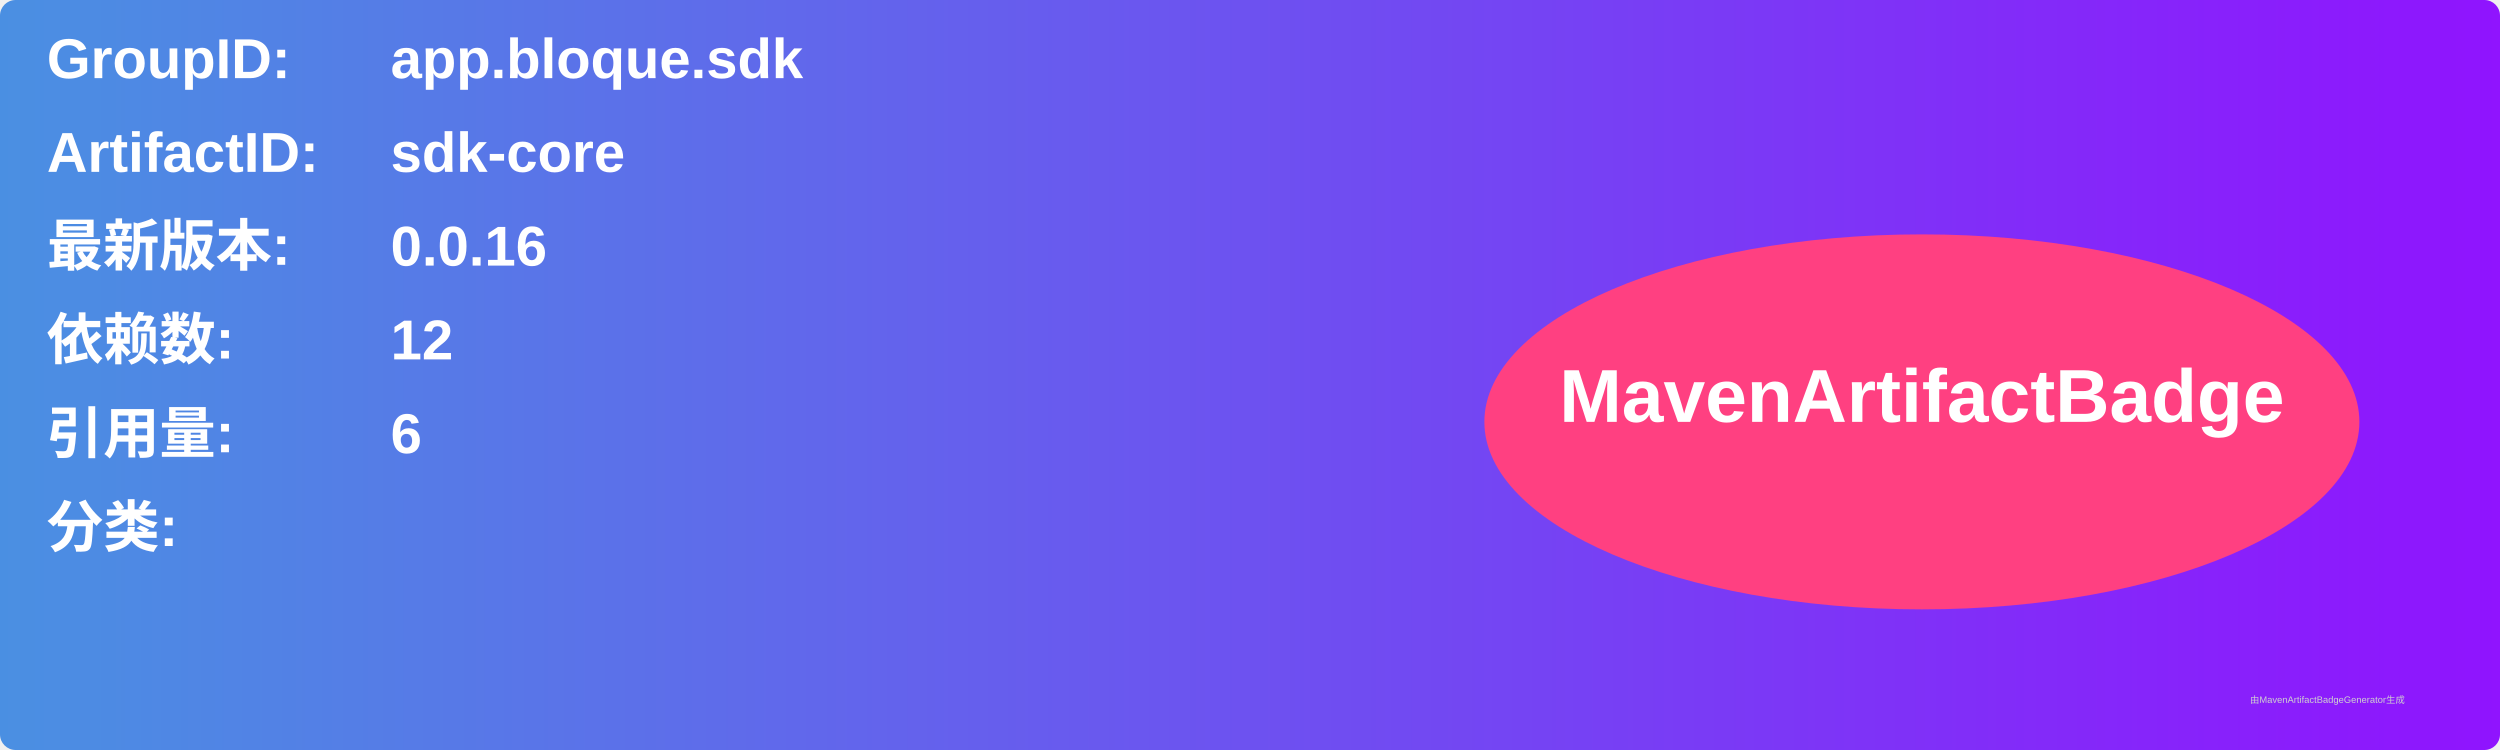
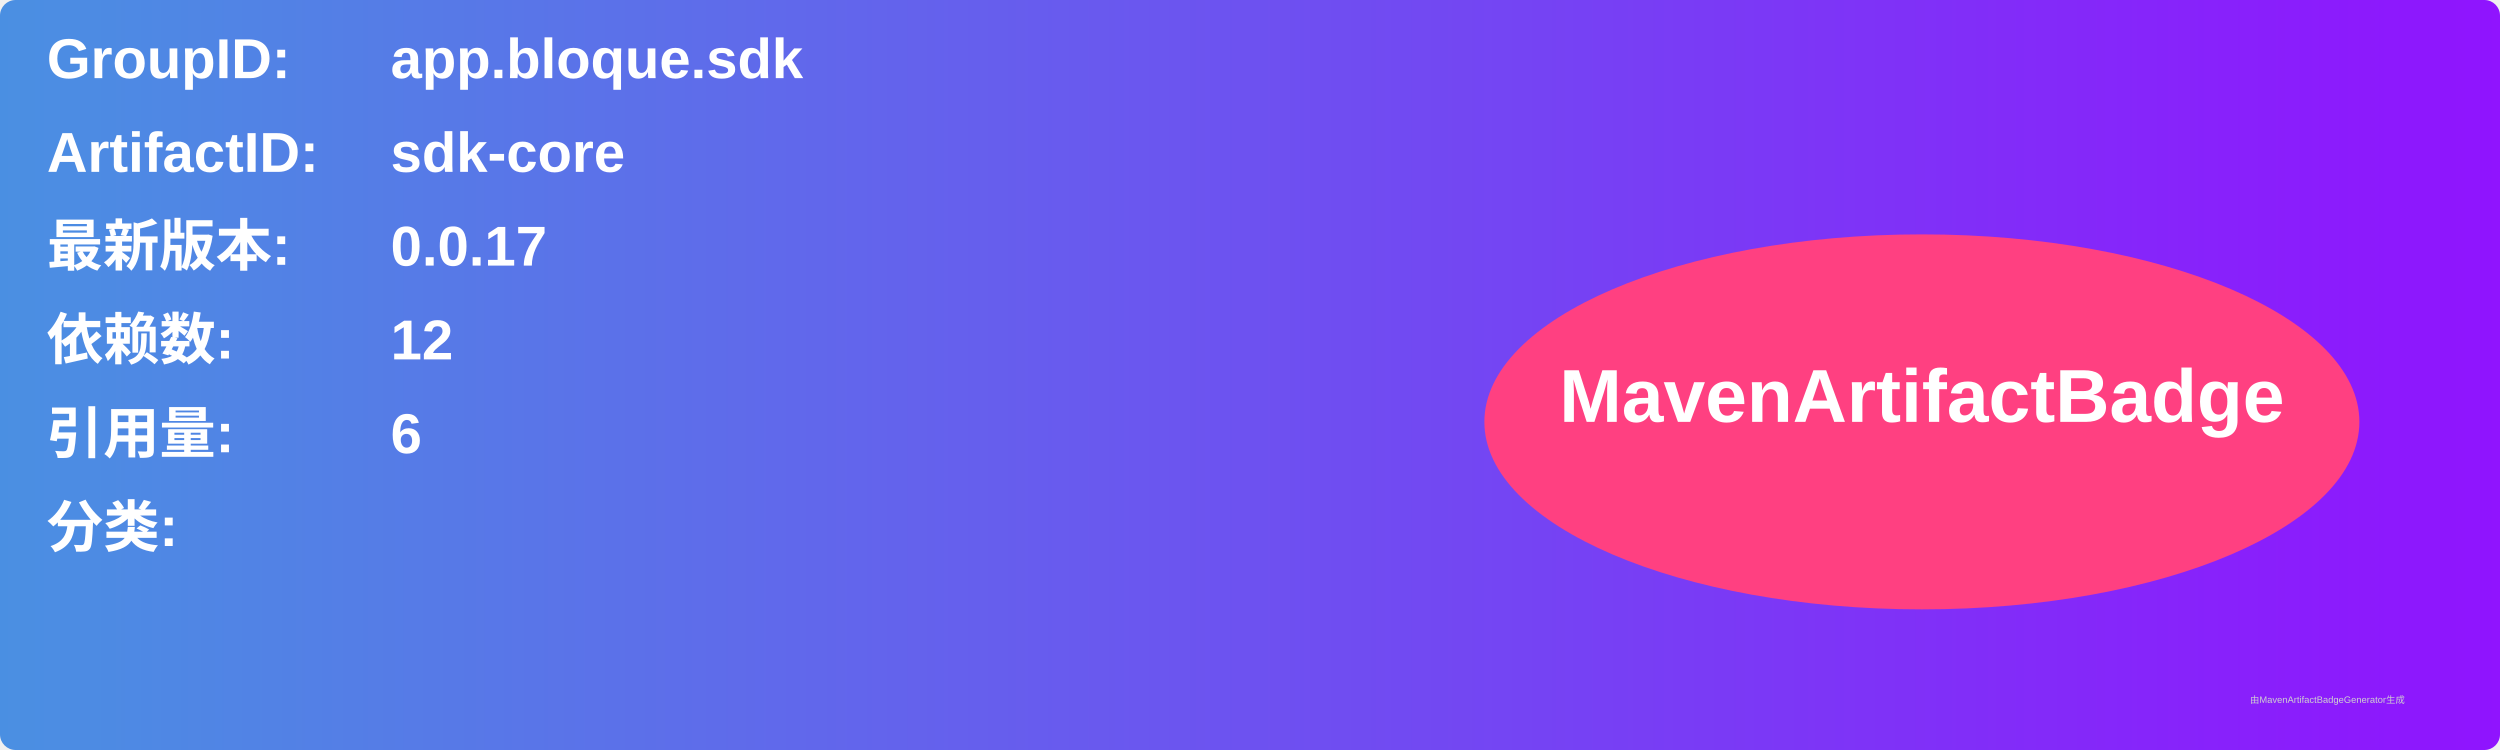
<svg xmlns="http://www.w3.org/2000/svg" width="800" height="240" viewBox="0 0 800 240">
  <linearGradient id="grad" x1="0%" y1="0%" x2="100%" y2="0%">
    <stop offset="0%" stop-color="#4a90e2" />
    <stop offset="100%" stop-color="#9013fe" />
  </linearGradient>
  <rect width="100%" height="100%" rx="5" ry="5" fill="url(#grad)" />
  <g transform="translate(15, 15)">
    <text x="0" y="10" font-family="Arial" font-size="18" fill="white" font-weight="bold" width="260">GroupID:</text>
    <text x="110" y="10" font-family="Arial" font-size="18" fill="white" font-weight="bold" width="460">app.bloque.sdk</text>
    <text x="0" y="40" font-family="Arial" font-size="18" fill="white" font-weight="bold" width="260">ArtifactID:</text>
    <text x="110" y="40" font-family="Arial" font-size="18" fill="white" font-weight="bold" width="460">sdk-core</text>
    <text x="0" y="70" font-family="Arial" font-size="18" fill="white" font-weight="bold">最新版本:</text>
    <text x="110" y="70" font-family="Arial" font-size="18" fill="white" font-weight="bold">
-       <tspan font-weight="bold">0.0.16</tspan>
+       <tspan font-weight="bold">0.0.17</tspan>
    </text>
    <text x="0" y="100" font-family="Arial" font-size="18" fill="white" font-weight="bold">依赖数: </text>
    <text x="110" y="100" font-family="Arial" font-size="18" fill="white">
      <tspan font-weight="bold">12</tspan>
    </text>
    <text x="0" y="130" font-family="Arial" font-size="18" fill="white" font-weight="bold">引用量: </text>
    <text x="110" y="130" font-family="Arial" font-size="18" fill="white">
      <tspan font-weight="bold">6</tspan>
    </text>
    <text x="0" y="160" font-family="Arial" font-size="18" fill="white" font-weight="bold">分类:</text>
    <text x="10" y="190" font-family="Arial" font-size="10" fill="white">
      <tspan font-weight="bold" />
    </text>
    <ellipse cx="600" cy="120" rx="140" ry="60" fill="#ff4081" />
    <text x="600" y="120" text-anchor="middle" font-family="Arial" font-size="24" fill="white" font-weight="bold">MavenArtifactBadge</text>
  </g>
  <text x="720" y="225" font-family="Arial" font-size="3" fill="#d0d0d0">由MavenArtifactBadgeGenerator生成</text>
</svg>
